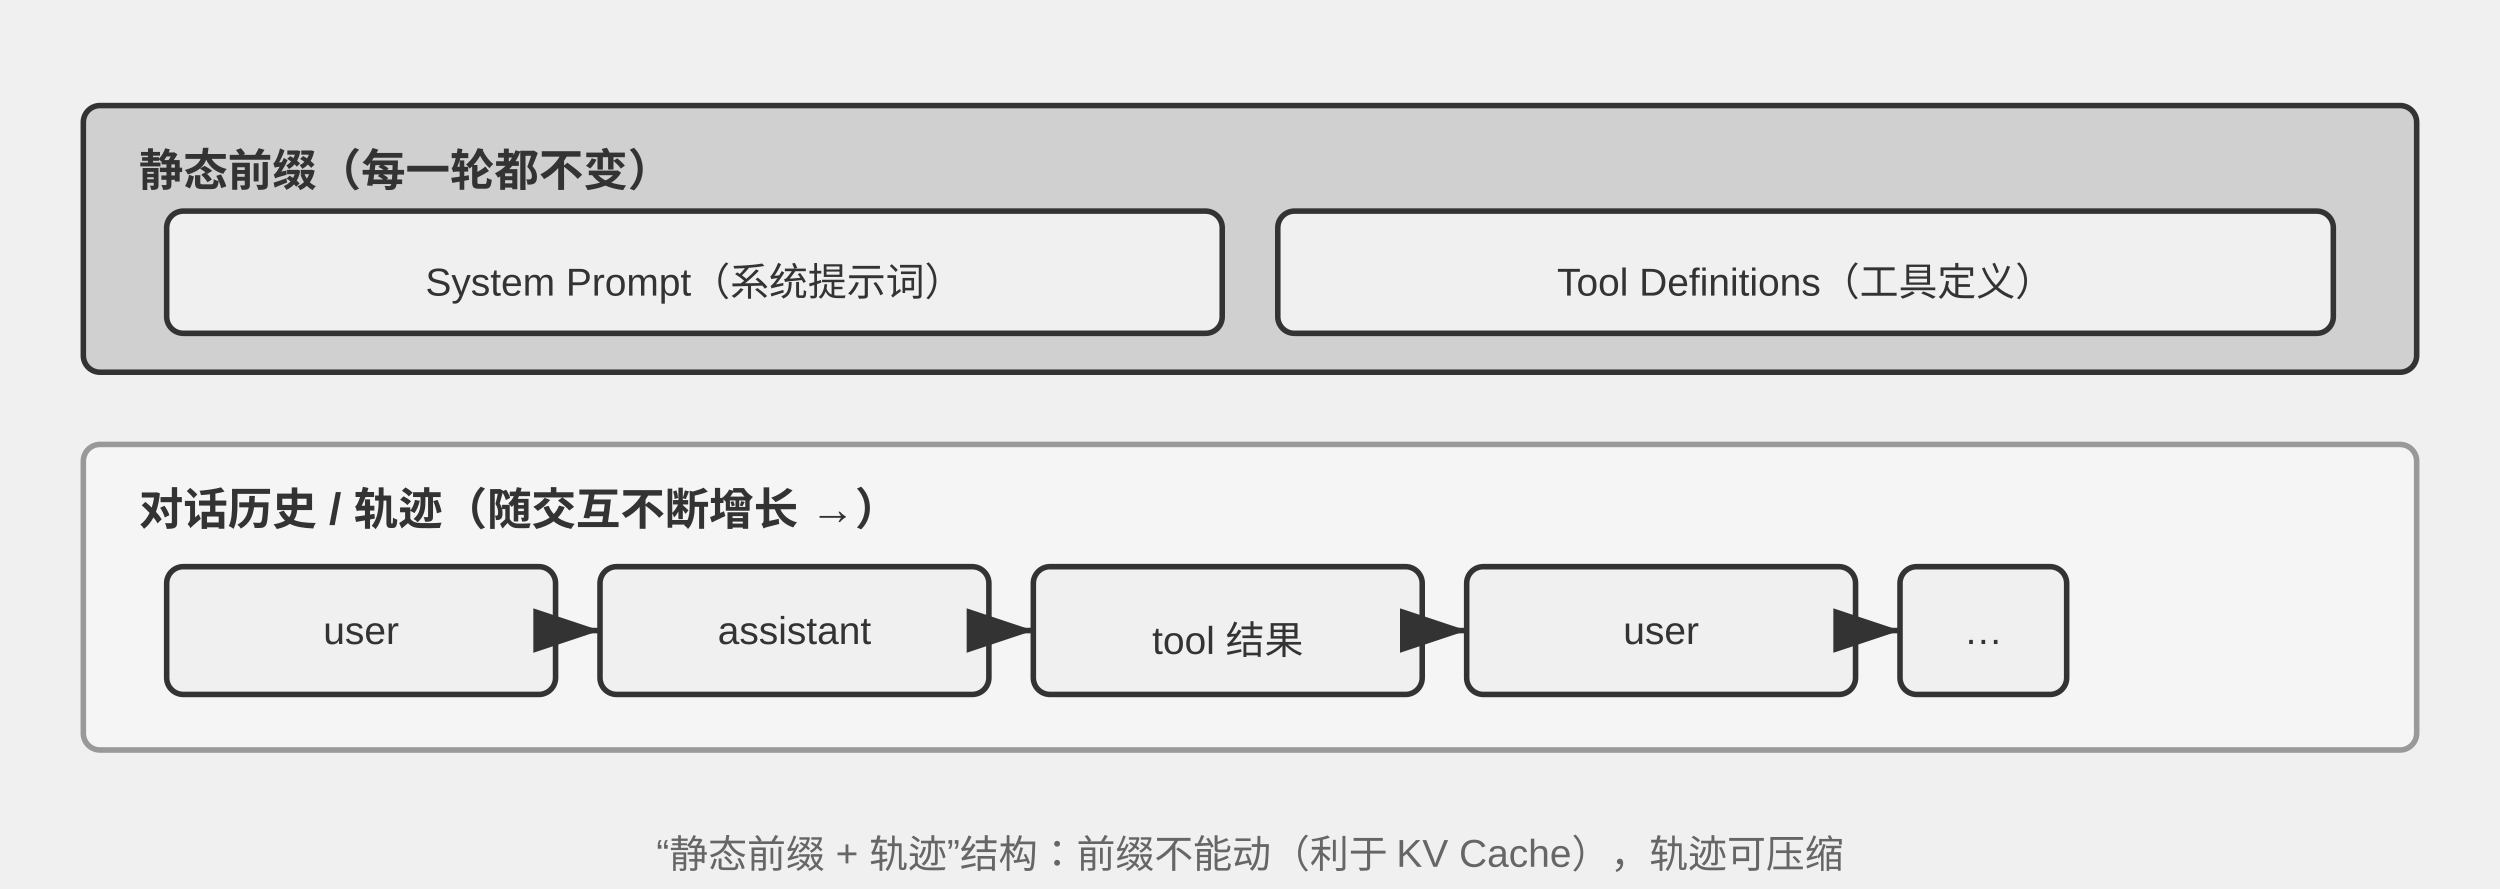
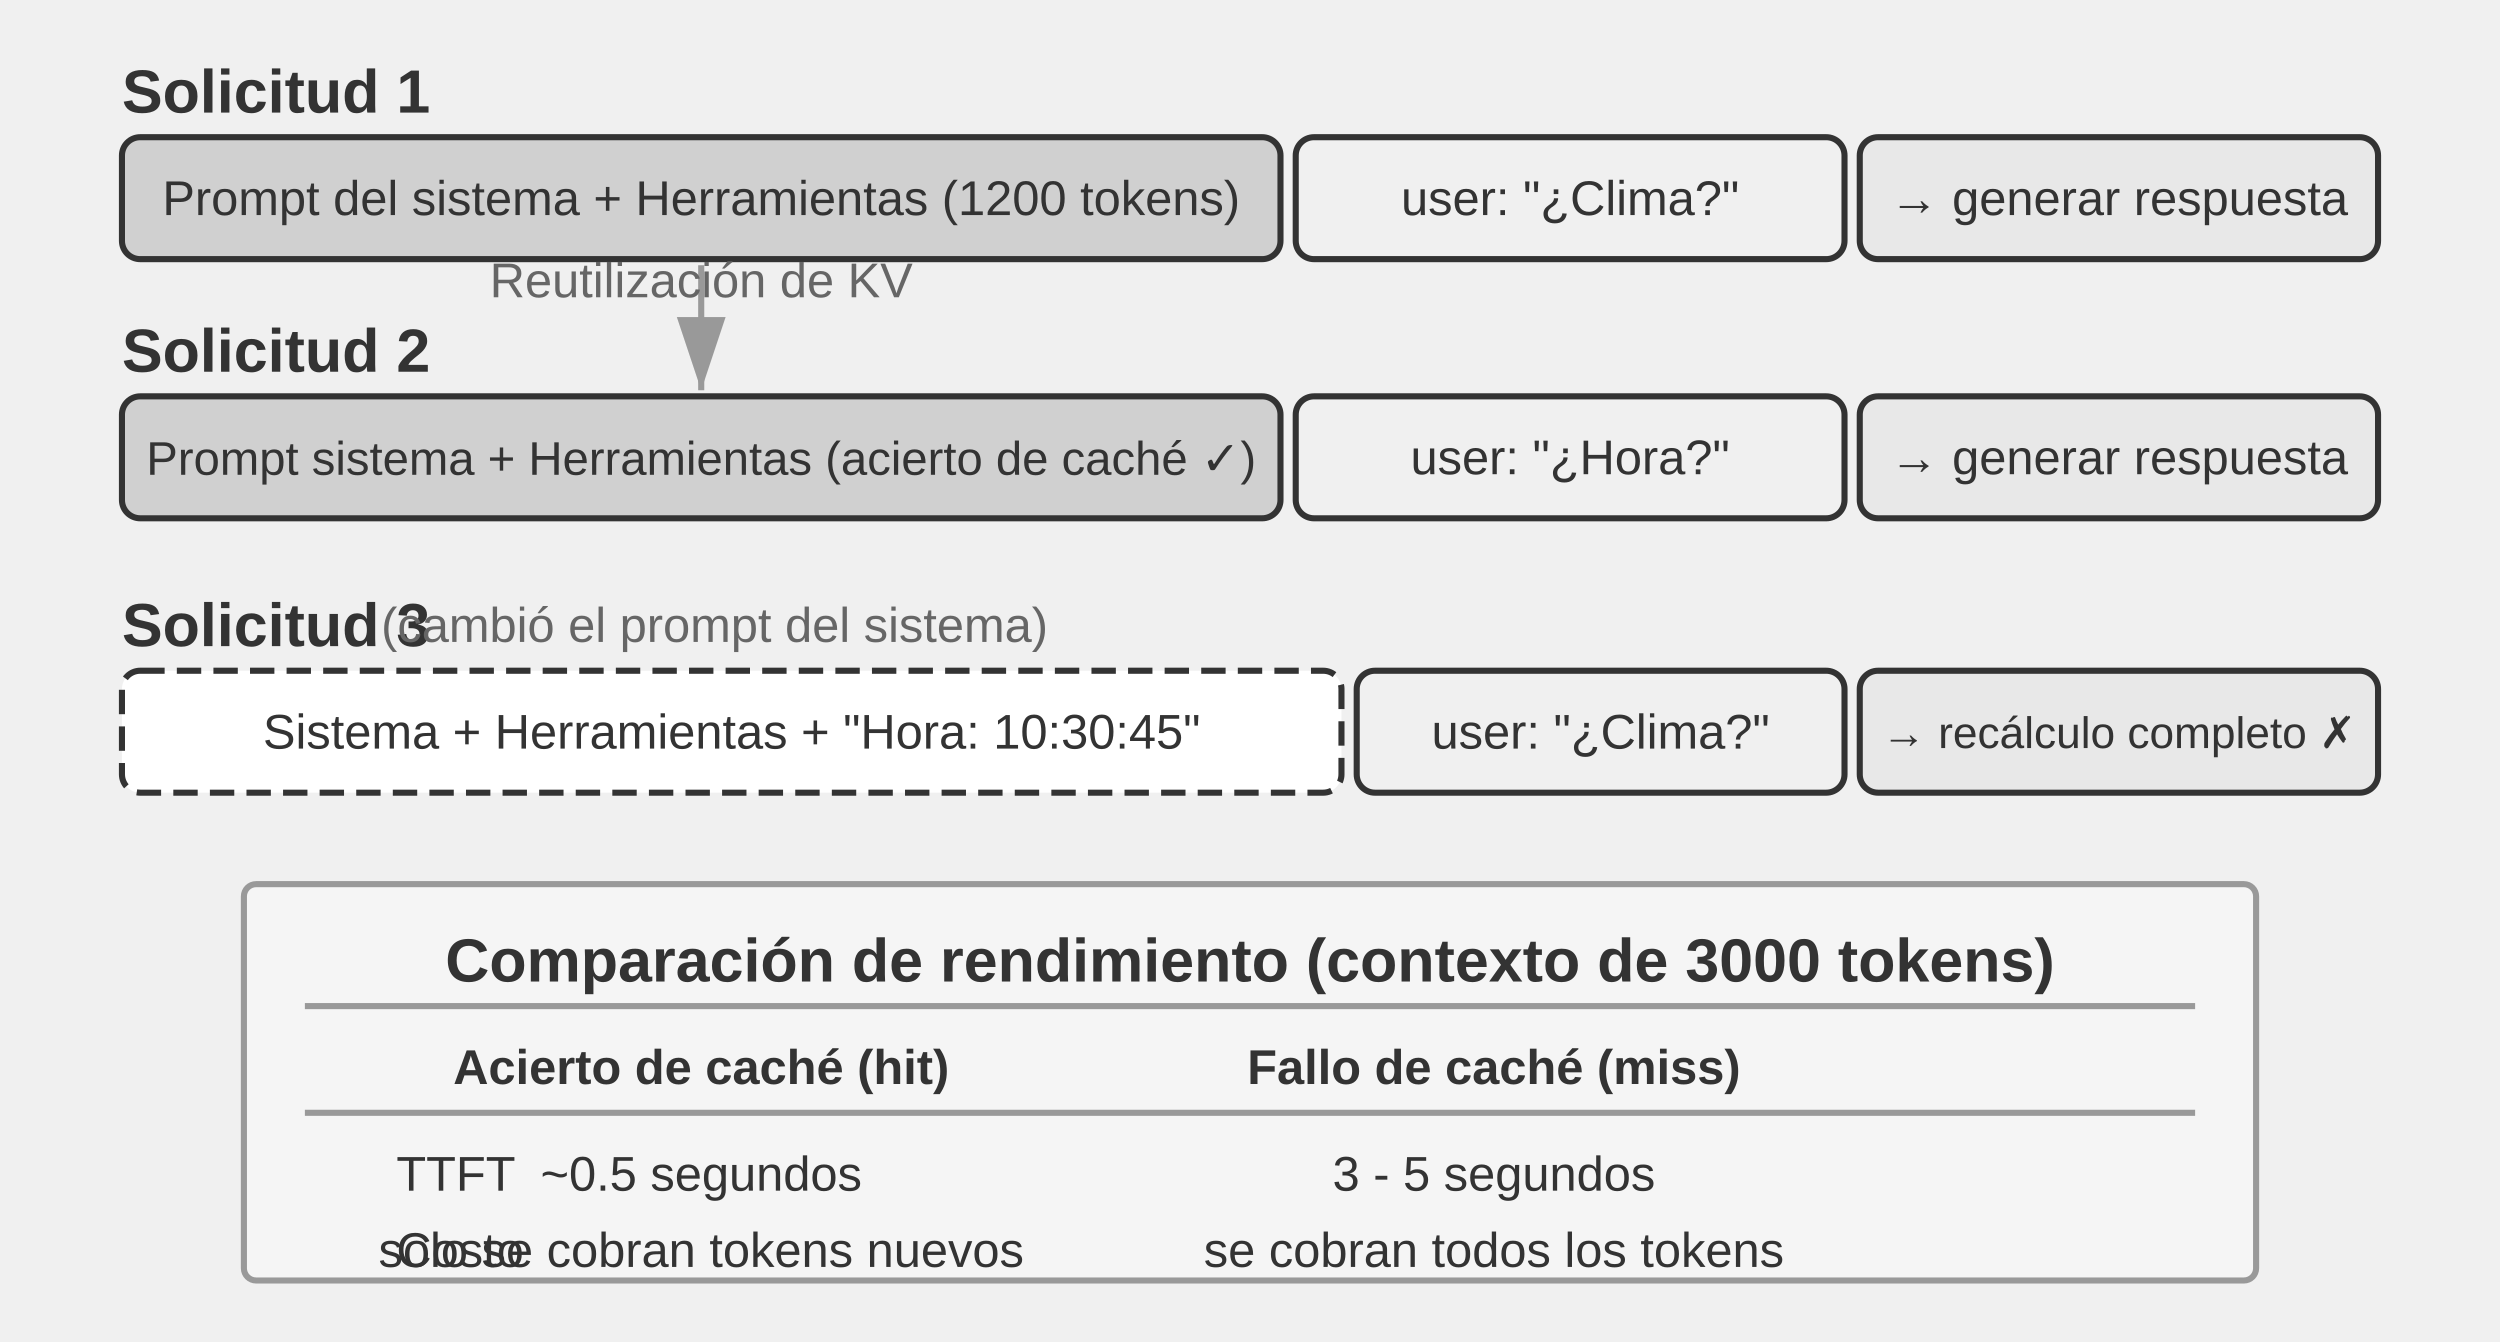
- <svg xmlns="http://www.w3.org/2000/svg" viewBox="0 40 900 320" width="900" height="320" style="background:#ffffff">
+ <svg xmlns="http://www.w3.org/2000/svg" viewBox="0 40 820 440" width="820" height="440" style="background:#ffffff">
  <defs>
    <marker id="ah" markerWidth="12" markerHeight="8" refX="12" refY="4" orient="auto">
      <polygon points="0 0, 12 4, 0 8" fill="#333333" />
    </marker>
    <marker id="ah-light" markerWidth="12" markerHeight="8" refX="12" refY="4" orient="auto">
      <polygon points="0 0, 12 4, 0 8" fill="#999999" />
    </marker>
  </defs>
-   <rect x="30" y="78" width="840" height="96" rx="6" fill="#d0d0d0" stroke="#333333" stroke-width="2" />
-   <text x="50" y="100" font-family="Arial, 'Helvetica Neue', Helvetica, 'PingFang SC', 'Microsoft YaHei', sans-serif" font-size="16" fill="#333333" text-anchor="start" dominant-baseline="central" font-weight="bold">静态前缀（每一轮都不变）</text>
-   <rect x="60" y="116" width="380" height="44" rx="6" fill="#f0f0f0" stroke="#333333" stroke-width="2" />
-   <text x="250" y="138" font-family="Arial, 'Helvetica Neue', Helvetica, 'PingFang SC', 'Microsoft YaHei', sans-serif" font-size="14" fill="#333333" text-anchor="middle" dominant-baseline="central" font-weight="normal">System Prompt（系统提示词）</text>
-   <rect x="460" y="116" width="380" height="44" rx="6" fill="#f0f0f0" stroke="#333333" stroke-width="2" />
-   <text x="650" y="138" font-family="Arial, 'Helvetica Neue', Helvetica, 'PingFang SC', 'Microsoft YaHei', sans-serif" font-size="14" fill="#333333" text-anchor="middle" dominant-baseline="central" font-weight="normal">Tool Definitions（工具定义）</text>
-   <rect x="30" y="200" width="840" height="110" rx="6" fill="#f5f5f5" stroke="#999999" stroke-width="2" />
-   <text x="50" y="222" font-family="Arial, 'Helvetica Neue', Helvetica, 'PingFang SC', 'Microsoft YaHei', sans-serif" font-size="16" fill="#333333" text-anchor="start" dominant-baseline="central" font-weight="bold">对话历史 / 轨迹（随交互不断增长 →）</text>
-   <rect x="60" y="244" width="140" height="46" rx="6" fill="#f0f0f0" stroke="#333333" stroke-width="2" />
-   <text x="130.0" y="267" font-family="Arial, 'Helvetica Neue', Helvetica, 'PingFang SC', 'Microsoft YaHei', sans-serif" font-size="14" fill="#333333" text-anchor="middle" dominant-baseline="central" font-weight="normal">user</text>
-   <line x1="200" y1="267" x2="216" y2="267" stroke="#333333" stroke-width="2" marker-end="url(#ah)" />
-   <rect x="216" y="244" width="140" height="46" rx="6" fill="#f0f0f0" stroke="#333333" stroke-width="2" />
-   <text x="286.0" y="267" font-family="Arial, 'Helvetica Neue', Helvetica, 'PingFang SC', 'Microsoft YaHei', sans-serif" font-size="14" fill="#333333" text-anchor="middle" dominant-baseline="central" font-weight="normal">assistant</text>
-   <line x1="356" y1="267" x2="372" y2="267" stroke="#333333" stroke-width="2" marker-end="url(#ah)" />
-   <rect x="372" y="244" width="140" height="46" rx="6" fill="#f0f0f0" stroke="#333333" stroke-width="2" />
-   <text x="442.0" y="267" font-family="Arial, 'Helvetica Neue', Helvetica, 'PingFang SC', 'Microsoft YaHei', sans-serif" font-size="14" fill="#333333" text-anchor="middle" dominant-baseline="central" font-weight="normal">tool 结果</text>
-   <line x1="512" y1="267" x2="528" y2="267" stroke="#333333" stroke-width="2" marker-end="url(#ah)" />
-   <rect x="528" y="244" width="140" height="46" rx="6" fill="#f0f0f0" stroke="#333333" stroke-width="2" />
-   <text x="598.0" y="267" font-family="Arial, 'Helvetica Neue', Helvetica, 'PingFang SC', 'Microsoft YaHei', sans-serif" font-size="14" fill="#333333" text-anchor="middle" dominant-baseline="central" font-weight="normal">user</text>
-   <line x1="668" y1="267" x2="684" y2="267" stroke="#333333" stroke-width="2" marker-end="url(#ah)" />
-   <rect x="684" y="244" width="60" height="46" rx="6" fill="#f0f0f0" stroke="#333333" stroke-width="2" />
-   <text x="714.0" y="267" font-family="Arial, 'Helvetica Neue', Helvetica, 'PingFang SC', 'Microsoft YaHei', sans-serif" font-size="14" fill="#333333" text-anchor="middle" dominant-baseline="central" font-weight="normal">…</text>
-   <text x="450" y="344" font-family="Arial, 'Helvetica Neue', Helvetica, 'PingFang SC', 'Microsoft YaHei', sans-serif" font-size="14" fill="#666666" text-anchor="middle" dominant-baseline="central" font-weight="normal">“静态前缀 + 轨迹”结构：前缀不能动（利于 KV Cache），轨迹可压缩</text>
+   <text x="40" y="70" font-family="Arial, 'Helvetica Neue', Helvetica, 'PingFang SC', 'Microsoft YaHei', sans-serif" font-size="20" fill="#333333" text-anchor="start" dominant-baseline="central" font-weight="bold">Solicitud 1</text>
+   <rect x="40" y="85" width="380" height="40" rx="6" fill="#d0d0d0" stroke="#333333" stroke-width="2" />
+   <text x="230" y="105" font-family="Arial, 'Helvetica Neue', Helvetica, 'PingFang SC', 'Microsoft YaHei', sans-serif" font-size="16" fill="#333333" text-anchor="middle" dominant-baseline="central" font-weight="normal">Prompt del sistema + Herramientas (1200 tokens)</text>
+   <rect x="425" y="85" width="180" height="40" rx="6" fill="#f0f0f0" stroke="#333333" stroke-width="2" />
+   <text x="515" y="105" font-family="Arial, 'Helvetica Neue', Helvetica, 'PingFang SC', 'Microsoft YaHei', sans-serif" font-size="16" fill="#333333" text-anchor="middle" dominant-baseline="central" font-weight="normal">user: "¿Clima?"</text>
+   <rect x="610" y="85" width="170" height="40" rx="6" fill="#e8e8e8" stroke="#333333" stroke-width="2" />
+   <text x="695" y="105" font-family="Arial, 'Helvetica Neue', Helvetica, 'PingFang SC', 'Microsoft YaHei', sans-serif" font-size="16" fill="#333333" text-anchor="middle" dominant-baseline="central" font-weight="normal">→ generar respuesta</text>
+   <text x="40" y="155" font-family="Arial, 'Helvetica Neue', Helvetica, 'PingFang SC', 'Microsoft YaHei', sans-serif" font-size="20" fill="#333333" text-anchor="start" dominant-baseline="central" font-weight="bold">Solicitud 2</text>
+   <rect x="40" y="170" width="380" height="40" rx="6" fill="#d0d0d0" stroke="#333333" stroke-width="2" />
+   <text x="230" y="190" font-family="Arial, 'Helvetica Neue', Helvetica, 'PingFang SC', 'Microsoft YaHei', sans-serif" font-size="15.5" fill="#333333" text-anchor="middle" dominant-baseline="central" font-weight="normal">Prompt sistema + Herramientas (acierto de caché ✓)</text>
+   <rect x="425" y="170" width="180" height="40" rx="6" fill="#f0f0f0" stroke="#333333" stroke-width="2" />
+   <text x="515" y="190" font-family="Arial, 'Helvetica Neue', Helvetica, 'PingFang SC', 'Microsoft YaHei', sans-serif" font-size="16" fill="#333333" text-anchor="middle" dominant-baseline="central" font-weight="normal">user: "¿Hora?"</text>
+   <rect x="610" y="170" width="170" height="40" rx="6" fill="#e8e8e8" stroke="#333333" stroke-width="2" />
+   <text x="695" y="190" font-family="Arial, 'Helvetica Neue', Helvetica, 'PingFang SC', 'Microsoft YaHei', sans-serif" font-size="16" fill="#333333" text-anchor="middle" dominant-baseline="central" font-weight="normal">→ generar respuesta</text>
+   <line x1="230" y1="127" x2="230" y2="168" stroke="#999999" stroke-width="2" marker-end="url(#ah-light)" />
+   <text x="230.0" y="137.5" font-family="Arial, 'Helvetica Neue', Helvetica, 'PingFang SC', 'Microsoft YaHei', sans-serif" font-size="16" fill="#666666" text-anchor="middle">Reutilización de KV</text>
+   <text x="40" y="245" font-family="Arial, 'Helvetica Neue', Helvetica, 'PingFang SC', 'Microsoft YaHei', sans-serif" font-size="20" fill="#333333" text-anchor="start" dominant-baseline="central" font-weight="bold">Solicitud 3</text>
+   <text x="125" y="245" font-family="Arial, 'Helvetica Neue', Helvetica, 'PingFang SC', 'Microsoft YaHei', sans-serif" font-size="16" fill="#666666" text-anchor="start" dominant-baseline="central" font-weight="normal">(cambió el prompt del sistema)</text>
+   <rect x="40" y="260" width="400" height="40" rx="6" fill="#ffffff" stroke="#333333" stroke-width="2" stroke-dasharray="8,4" />
+   <text x="240" y="280" font-family="Arial, 'Helvetica Neue', Helvetica, 'PingFang SC', 'Microsoft YaHei', sans-serif" font-size="16" fill="#333333" text-anchor="middle" dominant-baseline="central" font-weight="normal">Sistema + Herramientas + "Hora: 10:30:45"</text>
+   <rect x="445" y="260" width="160" height="40" rx="6" fill="#f0f0f0" stroke="#333333" stroke-width="2" />
+   <text x="525" y="280" font-family="Arial, 'Helvetica Neue', Helvetica, 'PingFang SC', 'Microsoft YaHei', sans-serif" font-size="16" fill="#333333" text-anchor="middle" dominant-baseline="central" font-weight="normal">user: "¿Clima?"</text>
+   <rect x="610" y="260" width="170" height="40" rx="6" fill="#e8e8e8" stroke="#333333" stroke-width="2" />
+   <text x="695" y="280" font-family="Arial, 'Helvetica Neue', Helvetica, 'PingFang SC', 'Microsoft YaHei', sans-serif" font-size="14.5" fill="#333333" text-anchor="middle" dominant-baseline="central" font-weight="normal">→ recálculo completo ✗</text>
+   <rect x="80" y="330" width="660" height="130" rx="4" fill="#f5f5f5" stroke="#999999" stroke-width="2" />
+   <text x="410" y="355" font-family="Arial, 'Helvetica Neue', Helvetica, 'PingFang SC', 'Microsoft YaHei', sans-serif" font-size="20" fill="#333333" text-anchor="middle" dominant-baseline="central" font-weight="bold">Comparación de rendimiento (contexto de 3000 tokens)</text>
+   <line x1="100" y1="370" x2="720" y2="370" stroke="#999999" stroke-width="2" />
+   <text x="230" y="390" font-family="Arial, 'Helvetica Neue', Helvetica, 'PingFang SC', 'Microsoft YaHei', sans-serif" font-size="16" fill="#333333" text-anchor="middle" dominant-baseline="central" font-weight="bold">Acierto de caché (hit)</text>
+   <text x="490" y="390" font-family="Arial, 'Helvetica Neue', Helvetica, 'PingFang SC', 'Microsoft YaHei', sans-serif" font-size="16" fill="#333333" text-anchor="middle" dominant-baseline="central" font-weight="bold">Fallo de caché (miss)</text>
+   <line x1="100" y1="405" x2="720" y2="405" stroke="#999999" stroke-width="2" />
+   <text x="130" y="425" font-family="Arial, 'Helvetica Neue', Helvetica, 'PingFang SC', 'Microsoft YaHei', sans-serif" font-size="16" fill="#333333" text-anchor="start" dominant-baseline="central" font-weight="normal">TTFT</text>
+   <text x="230" y="425" font-family="Arial, 'Helvetica Neue', Helvetica, 'PingFang SC', 'Microsoft YaHei', sans-serif" font-size="16" fill="#333333" text-anchor="middle" dominant-baseline="central" font-weight="normal">~0.5 segundos</text>
+   <text x="490" y="425" font-family="Arial, 'Helvetica Neue', Helvetica, 'PingFang SC', 'Microsoft YaHei', sans-serif" font-size="16" fill="#333333" text-anchor="middle" dominant-baseline="central" font-weight="normal">3 - 5 segundos</text>
+   <text x="130" y="450" font-family="Arial, 'Helvetica Neue', Helvetica, 'PingFang SC', 'Microsoft YaHei', sans-serif" font-size="16" fill="#333333" text-anchor="start" dominant-baseline="central" font-weight="normal">Costo</text>
+   <text x="230" y="450" font-family="Arial, 'Helvetica Neue', Helvetica, 'PingFang SC', 'Microsoft YaHei', sans-serif" font-size="16" fill="#333333" text-anchor="middle" dominant-baseline="central" font-weight="normal">solo se cobran tokens nuevos</text>
+   <text x="490" y="450" font-family="Arial, 'Helvetica Neue', Helvetica, 'PingFang SC', 'Microsoft YaHei', sans-serif" font-size="16" fill="#333333" text-anchor="middle" dominant-baseline="central" font-weight="normal">se cobran todos los tokens</text>
</svg>
